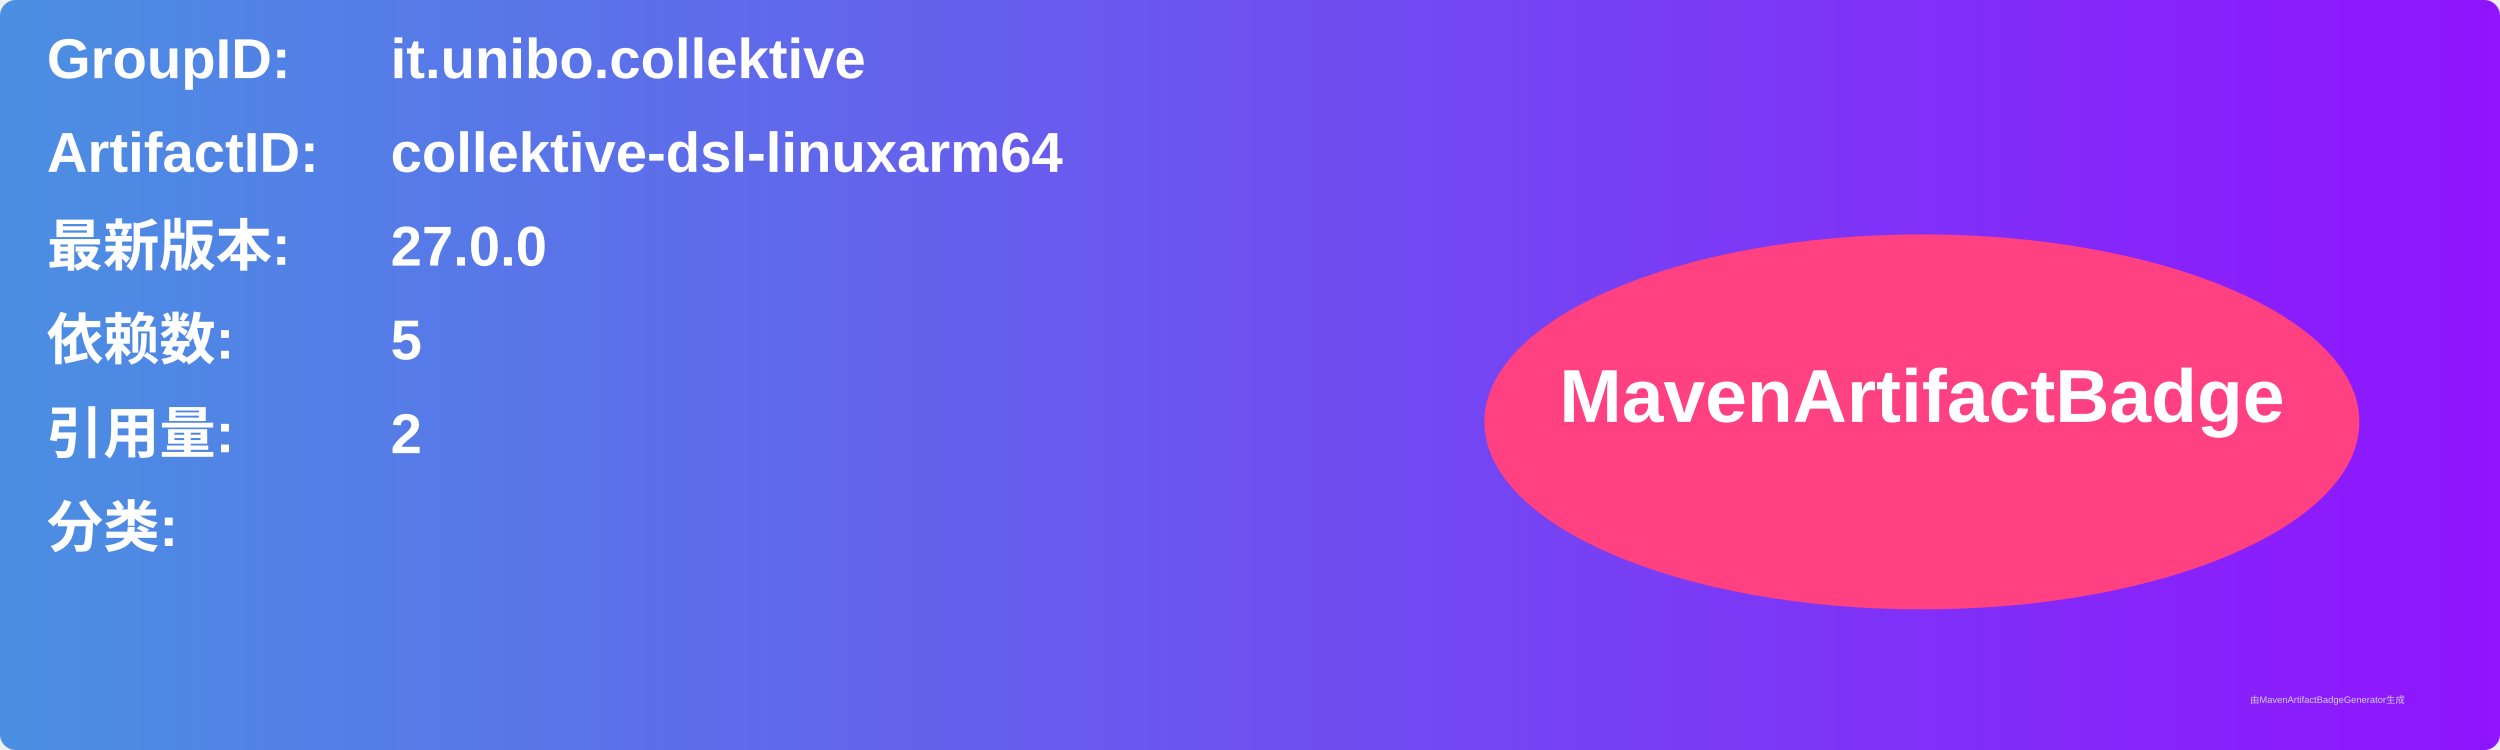
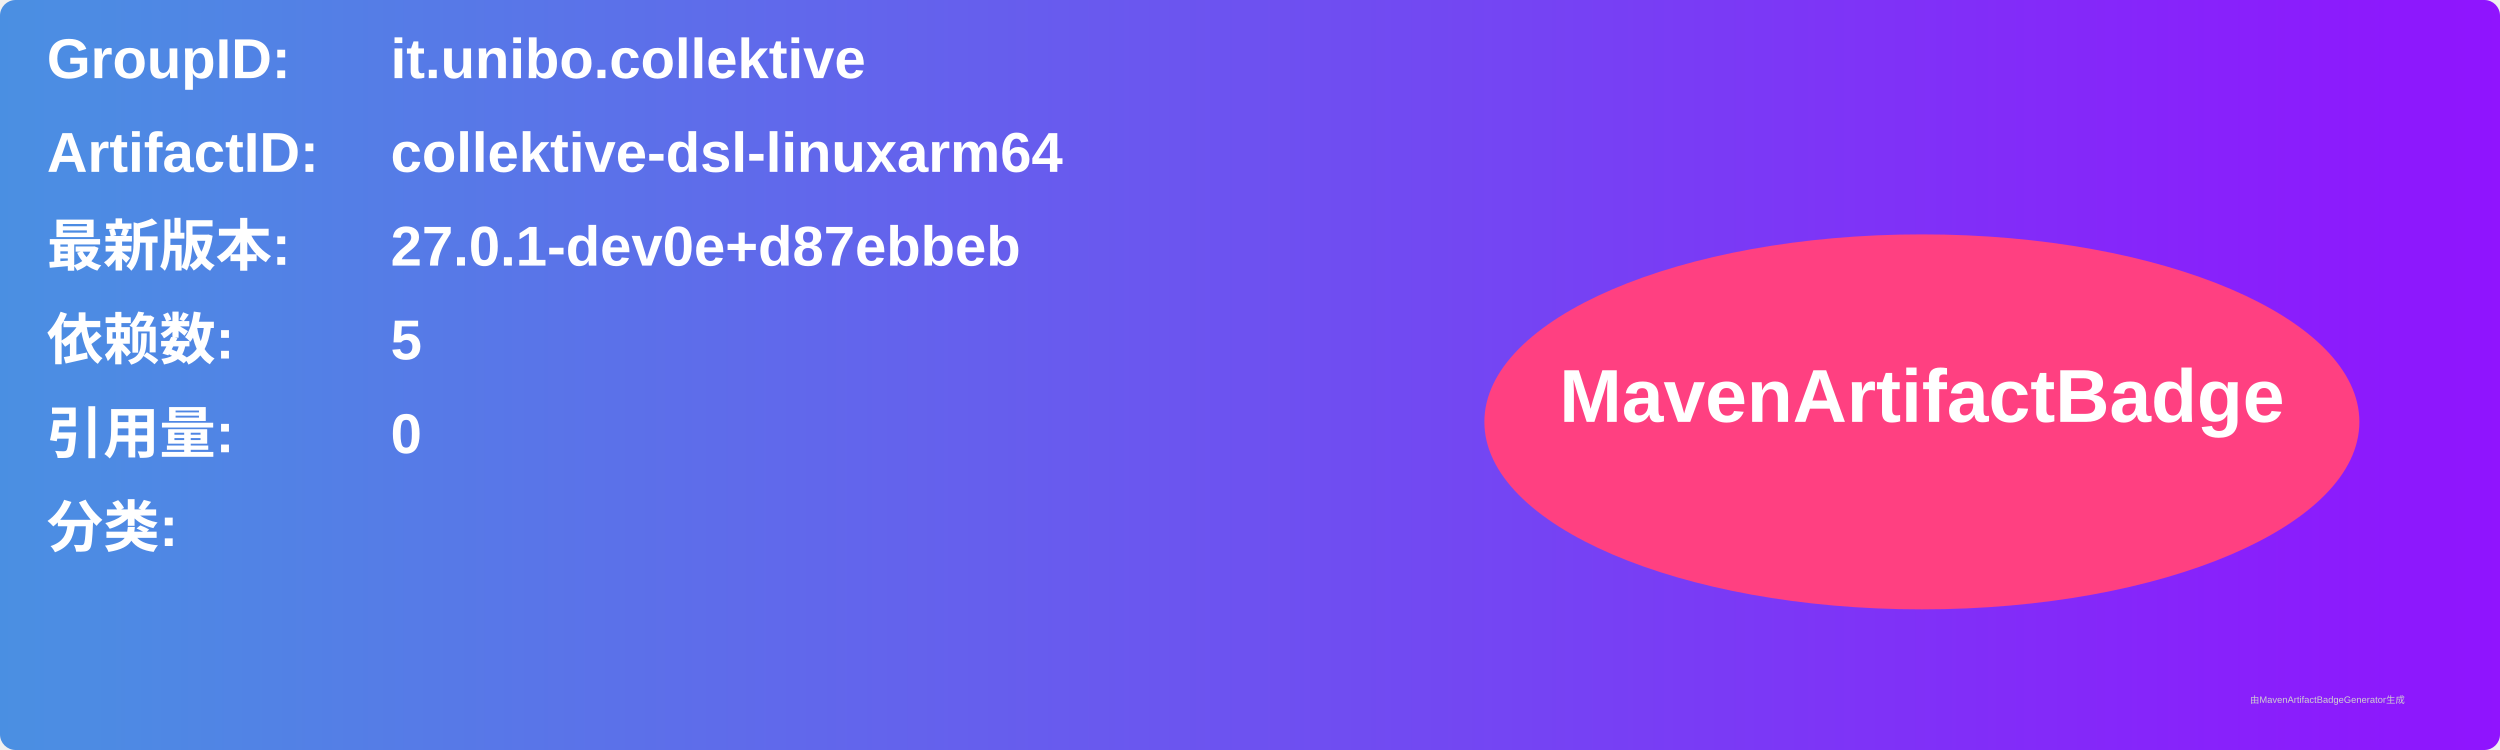
<svg xmlns="http://www.w3.org/2000/svg" width="800" height="240" viewBox="0 0 800 240">
  <linearGradient id="grad" x1="0%" y1="0%" x2="100%" y2="0%">
    <stop offset="0%" stop-color="#4a90e2" />
    <stop offset="100%" stop-color="#9013fe" />
  </linearGradient>
  <rect width="100%" height="100%" rx="5" ry="5" fill="url(#grad)" />
  <g transform="translate(15, 15)">
    <text x="0" y="10" font-family="Arial" font-size="18" fill="white" font-weight="bold" width="260">GroupID:</text>
    <text x="110" y="10" font-family="Arial" font-size="18" fill="white" font-weight="bold" width="460">it.unibo.collektive</text>
    <text x="0" y="40" font-family="Arial" font-size="18" fill="white" font-weight="bold" width="260">ArtifactID:</text>
    <text x="110" y="40" font-family="Arial" font-size="18" fill="white" font-weight="bold" width="460">collektive-dsl-linuxarm64</text>
    <text x="0" y="70" font-family="Arial" font-size="18" fill="white" font-weight="bold">最新版本:</text>
    <text x="110" y="70" font-family="Arial" font-size="18" fill="white" font-weight="bold">
-       <tspan font-weight="bold">27.0.0</tspan>
+       <tspan font-weight="bold">27.0.1-dev0e+d87ebbeb</tspan>
    </text>
    <text x="0" y="100" font-family="Arial" font-size="18" fill="white" font-weight="bold">依赖数: </text>
    <text x="110" y="100" font-family="Arial" font-size="18" fill="white">
      <tspan font-weight="bold">5</tspan>
    </text>
    <text x="0" y="130" font-family="Arial" font-size="18" fill="white" font-weight="bold">引用量: </text>
    <text x="110" y="130" font-family="Arial" font-size="18" fill="white">
-       <tspan font-weight="bold">2</tspan>
+       <tspan font-weight="bold">0</tspan>
    </text>
    <text x="0" y="160" font-family="Arial" font-size="18" fill="white" font-weight="bold">分类:</text>
    <text x="10" y="190" font-family="Arial" font-size="10" fill="white">
      <tspan font-weight="bold" />
    </text>
    <ellipse cx="600" cy="120" rx="140" ry="60" fill="#ff4081" />
    <text x="600" y="120" text-anchor="middle" font-family="Arial" font-size="24" fill="white" font-weight="bold">MavenArtifactBadge</text>
  </g>
  <text x="720" y="225" font-family="Arial" font-size="3" fill="#d0d0d0">由MavenArtifactBadgeGenerator生成</text>
</svg>
